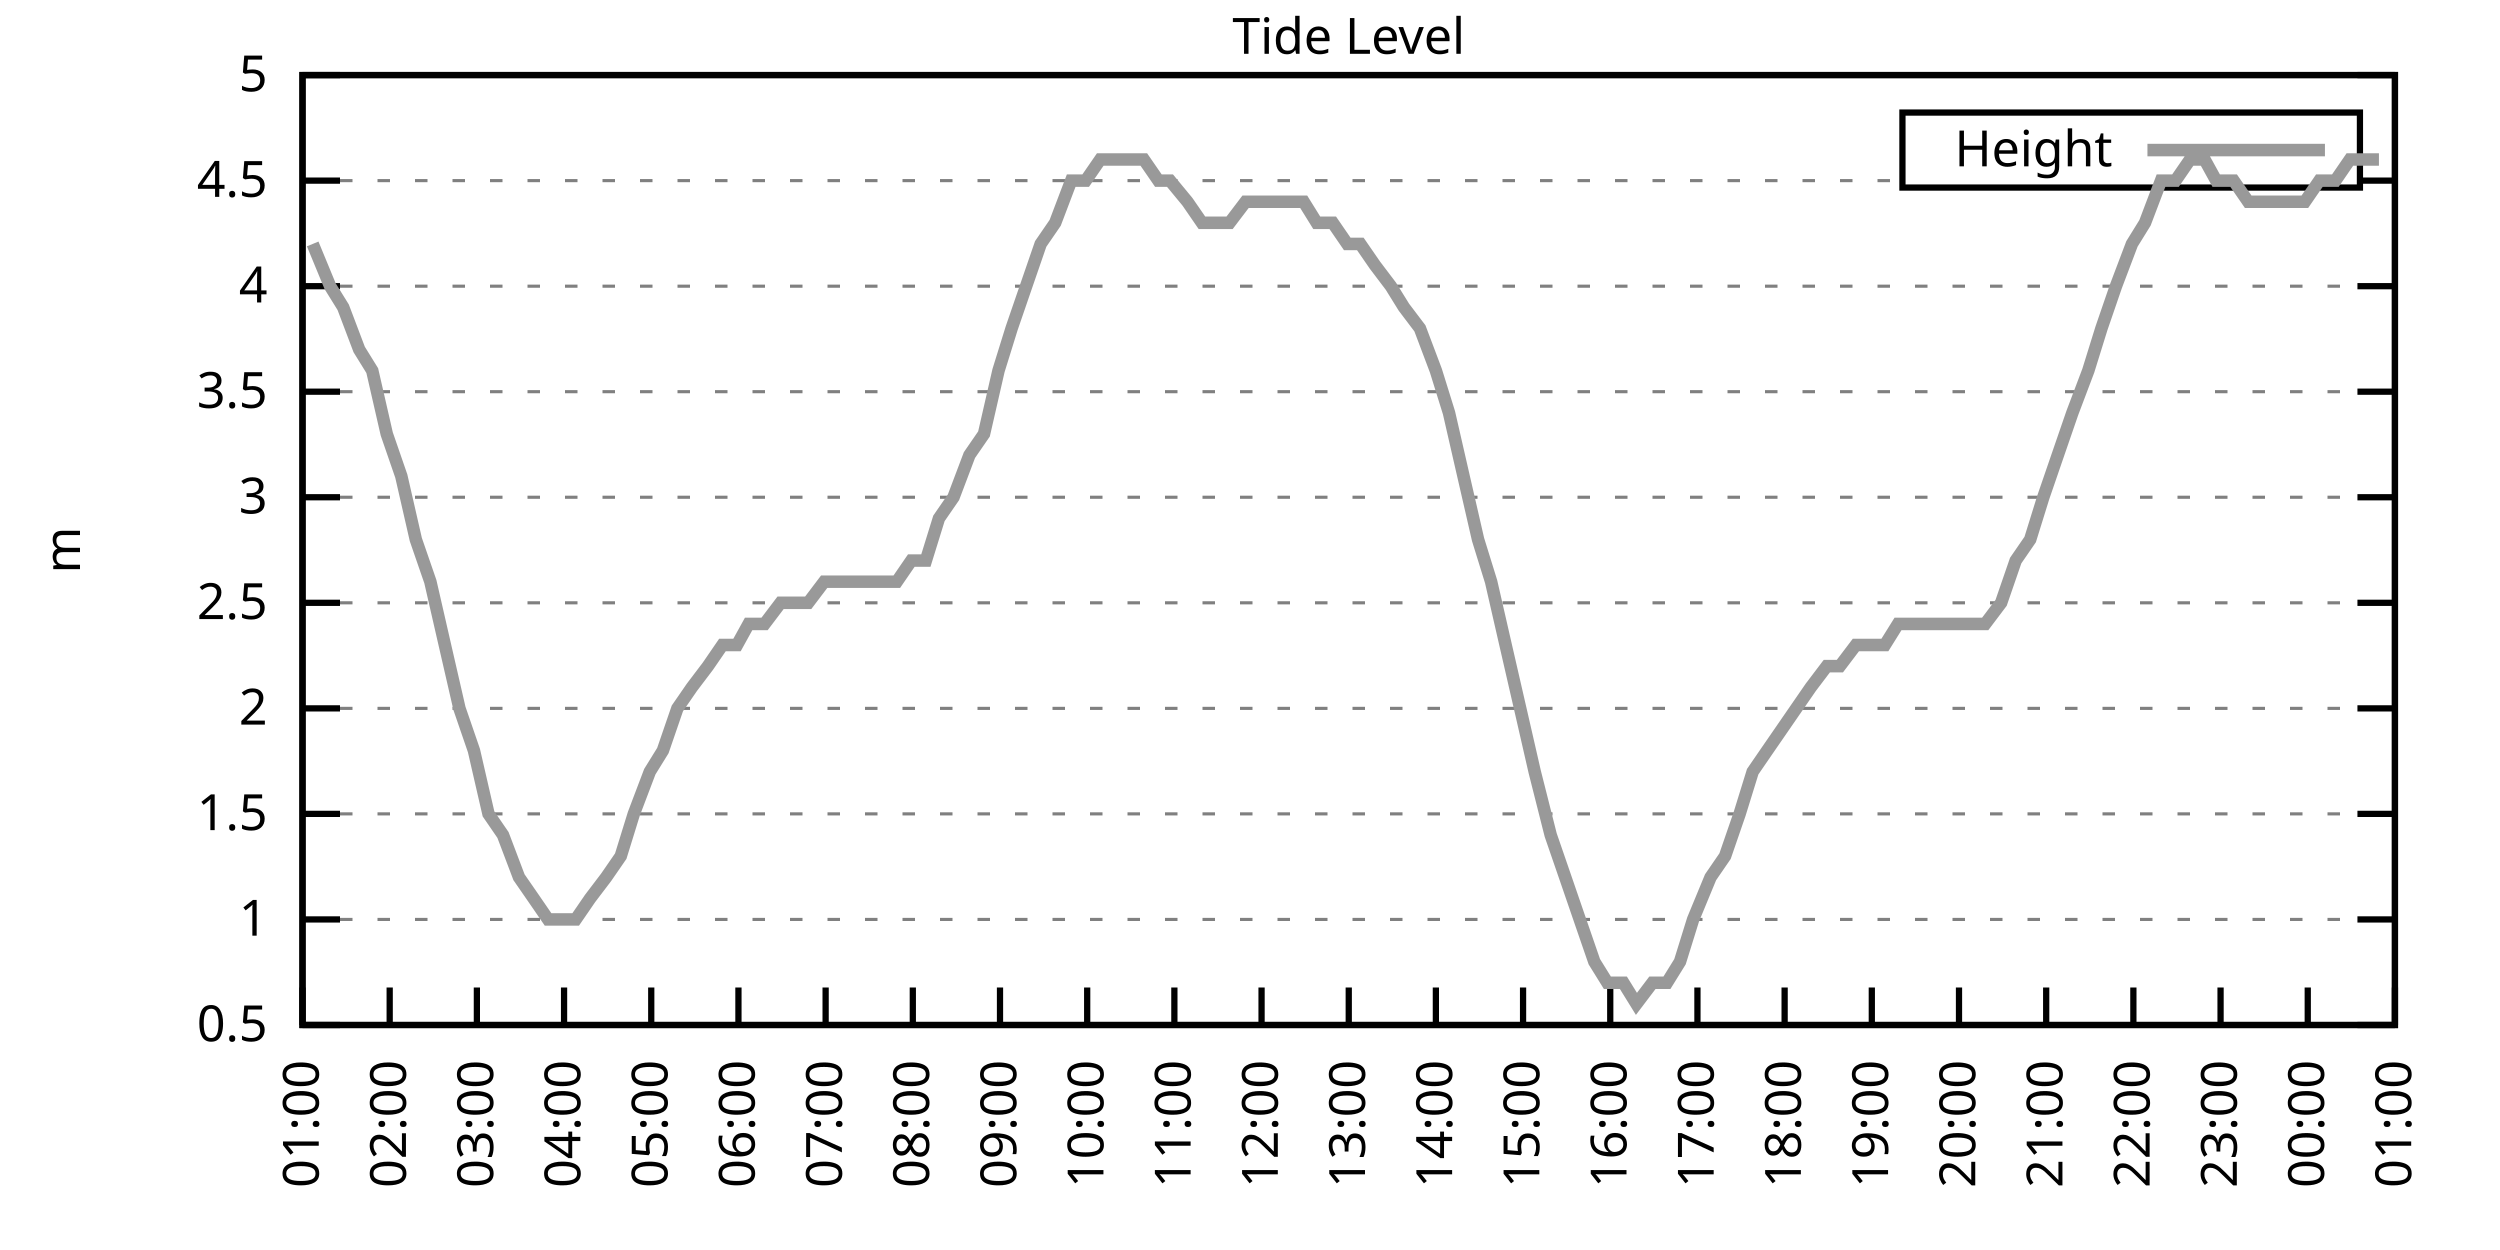
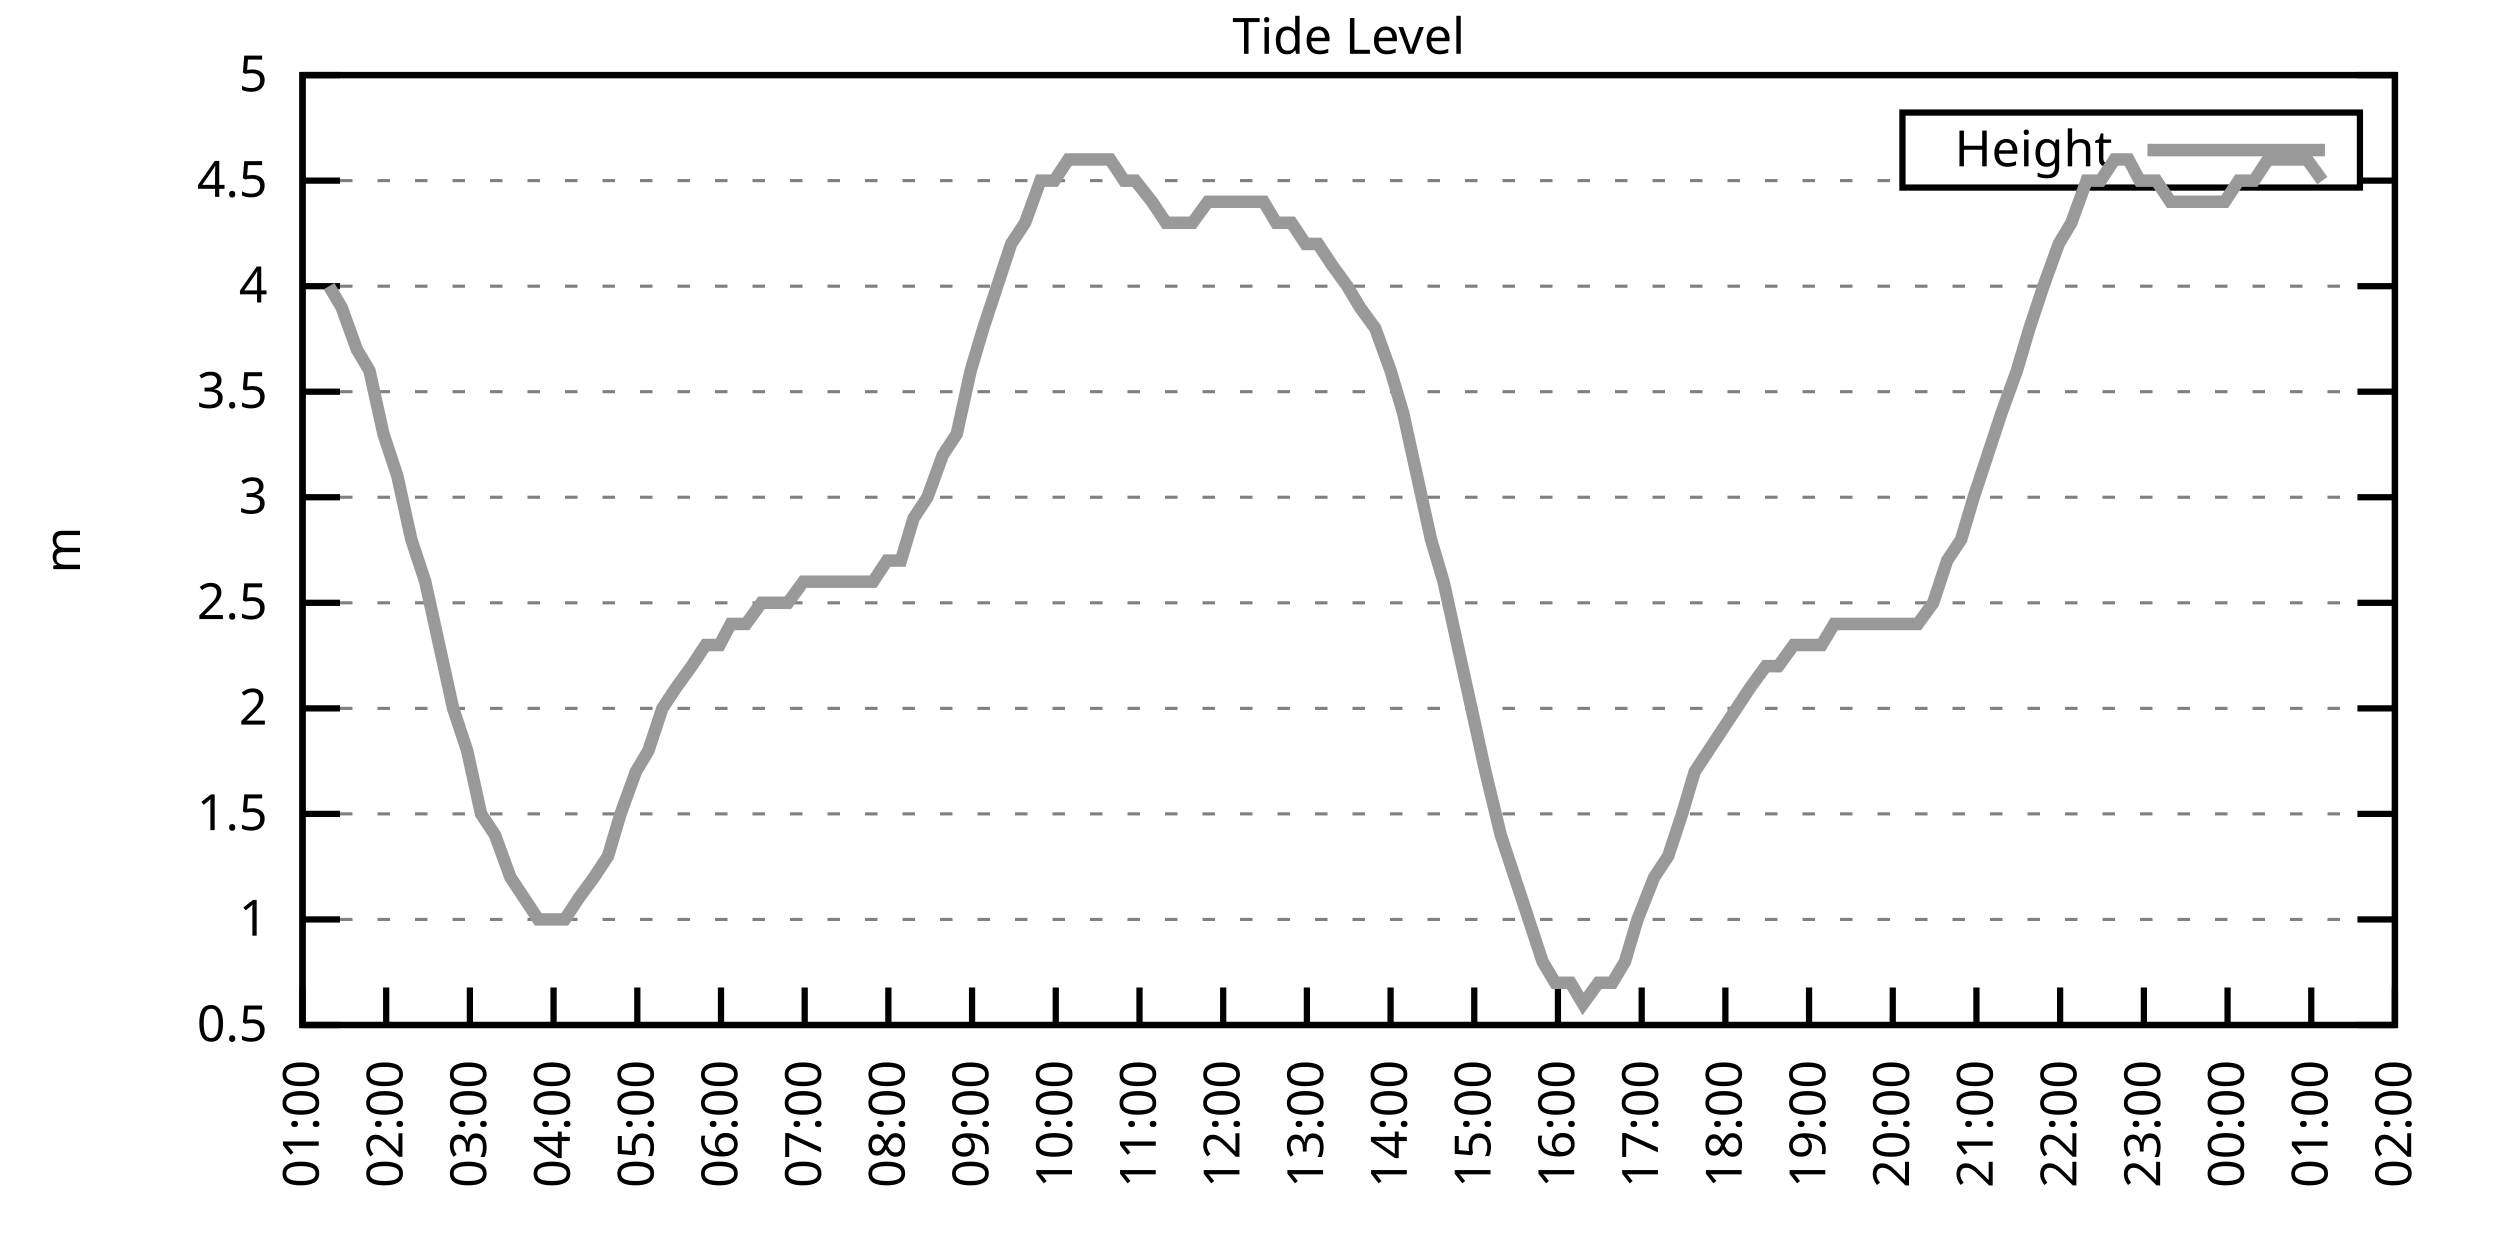
<svg xmlns="http://www.w3.org/2000/svg" xmlns:xlink="http://www.w3.org/1999/xlink" width="400" height="200" viewBox="0 0 400 200">
  <g id="gnuplot_canvas">
    <rect x="0" y="0" width="400" height="200" fill="none" />
    <defs>
      <circle id="gpDot" r="0.5" stroke-width="0.5" stroke="currentColor" />
      <path id="gpPt0" stroke-width="0.333" stroke="currentColor" d="M-1,0 h2 M0,-1 v2" />
      <path id="gpPt1" stroke-width="0.333" stroke="currentColor" d="M-1,-1 L1,1 M1,-1 L-1,1" />
      <path id="gpPt2" stroke-width="0.333" stroke="currentColor" d="M-1,0 L1,0 M0,-1 L0,1 M-1,-1 L1,1 M-1,1 L1,-1" />
      <rect id="gpPt3" stroke-width="0.333" stroke="currentColor" x="-1" y="-1" width="2" height="2" />
      <rect id="gpPt4" stroke-width="0.333" stroke="currentColor" fill="currentColor" x="-1" y="-1" width="2" height="2" />
      <circle id="gpPt5" stroke-width="0.333" stroke="currentColor" cx="0" cy="0" r="1" />
      <use xlink:href="#gpPt5" id="gpPt6" fill="currentColor" stroke="none" />
      <path id="gpPt7" stroke-width="0.333" stroke="currentColor" d="M0,-1.33 L-1.33,0.67 L1.33,0.67 z" />
      <use xlink:href="#gpPt7" id="gpPt8" fill="currentColor" stroke="none" />
      <use xlink:href="#gpPt7" id="gpPt9" stroke="currentColor" transform="rotate(180)" />
      <use xlink:href="#gpPt9" id="gpPt10" fill="currentColor" stroke="none" />
      <use xlink:href="#gpPt3" id="gpPt11" stroke="currentColor" transform="rotate(45)" />
      <use xlink:href="#gpPt11" id="gpPt12" fill="currentColor" stroke="none" />
      <path id="gpPt13" stroke-width="0.333" stroke="currentColor" d="M0,1.330 L1.265,0.411 L0.782,-1.067 L-0.782,-1.076 L-1.265,0.411 z" />
      <use xlink:href="#gpPt13" id="gpPt14" fill="currentColor" stroke="none" />
      <filter id="textbox" filterUnits="objectBoundingBox" x="0" y="0" height="1" width="1">
        <feFlood flood-color="white" flood-opacity="1" result="bgnd" />
        <feComposite in="SourceGraphic" in2="bgnd" operator="atop" />
      </filter>
      <filter id="greybox" filterUnits="objectBoundingBox" x="0" y="0" height="1" width="1">
        <feFlood flood-color="lightgrey" flood-opacity="1" result="grey" />
        <feComposite in="SourceGraphic" in2="grey" operator="atop" />
      </filter>
    </defs>
    <g fill="none" color="white" stroke="currentColor" stroke-width="1.00" stroke-linecap="butt" stroke-linejoin="miter">
</g>
    <g fill="none" color="black" stroke="currentColor" stroke-width="1.00" stroke-linecap="butt" stroke-linejoin="miter">
      <g stroke="none" shape-rendering="crispEdges">
        <polygon fill="rgb(255, 255, 255)" points="48.40,164.00 383.18,164.00 383.18,12.02 48.40,12.02 " />
      </g>
    </g>
    <g fill="none" color="black" stroke="currentColor" stroke-width="1.00" stroke-linecap="butt" stroke-linejoin="miter">
</g>
    <g fill="none" color="black" stroke="black" stroke-width="0.50" stroke-linecap="butt" stroke-linejoin="miter">
</g>
    <g fill="none" color="gray" stroke="currentColor" stroke-width="0.50" stroke-linecap="butt" stroke-linejoin="miter">
      <path stroke="gray" stroke-dasharray="2,4" class="gridline" d="M48.40,164.00 L383.19,164.00  " />
    </g>
    <g fill="none" color="gray" stroke="gray" stroke-width="1.00" stroke-linecap="butt" stroke-linejoin="miter">
</g>
    <g fill="none" color="black" stroke="currentColor" stroke-width="1.00" stroke-linecap="butt" stroke-linejoin="miter">
      <path stroke="black" d="M48.40,164.00 L54.40,164.00 M383.19,164.00 L377.19,164.00  " />
      <g transform="translate(42.80,166.60)" stroke="none" fill="black" font-family="Sans" font-size="8.00" text-anchor="end">
        <text>
          <tspan font-family="Sans"> 0.5</tspan>
        </text>
      </g>
    </g>
    <g fill="none" color="black" stroke="currentColor" stroke-width="1.00" stroke-linecap="butt" stroke-linejoin="miter">
</g>
    <g fill="none" color="black" stroke="black" stroke-width="0.50" stroke-linecap="butt" stroke-linejoin="miter">
</g>
    <g fill="none" color="gray" stroke="currentColor" stroke-width="0.50" stroke-linecap="butt" stroke-linejoin="miter">
      <path stroke="gray" stroke-dasharray="2,4" class="gridline" d="M48.40,147.11 L383.19,147.11  " />
    </g>
    <g fill="none" color="gray" stroke="gray" stroke-width="1.00" stroke-linecap="butt" stroke-linejoin="miter">
</g>
    <g fill="none" color="black" stroke="currentColor" stroke-width="1.00" stroke-linecap="butt" stroke-linejoin="miter">
      <path stroke="black" d="M48.40,147.11 L54.40,147.11 M383.19,147.11 L377.19,147.11  " />
      <g transform="translate(42.80,149.71)" stroke="none" fill="black" font-family="Sans" font-size="8.00" text-anchor="end">
        <text>
          <tspan font-family="Sans"> 1</tspan>
        </text>
      </g>
    </g>
    <g fill="none" color="black" stroke="currentColor" stroke-width="1.00" stroke-linecap="butt" stroke-linejoin="miter">
</g>
    <g fill="none" color="black" stroke="black" stroke-width="0.50" stroke-linecap="butt" stroke-linejoin="miter">
</g>
    <g fill="none" color="gray" stroke="currentColor" stroke-width="0.50" stroke-linecap="butt" stroke-linejoin="miter">
      <path stroke="gray" stroke-dasharray="2,4" class="gridline" d="M48.40,130.22 L383.19,130.22  " />
    </g>
    <g fill="none" color="gray" stroke="gray" stroke-width="1.00" stroke-linecap="butt" stroke-linejoin="miter">
</g>
    <g fill="none" color="black" stroke="currentColor" stroke-width="1.00" stroke-linecap="butt" stroke-linejoin="miter">
      <path stroke="black" d="M48.40,130.22 L54.40,130.22 M383.19,130.22 L377.19,130.22  " />
      <g transform="translate(42.80,132.82)" stroke="none" fill="black" font-family="Sans" font-size="8.00" text-anchor="end">
        <text>
          <tspan font-family="Sans"> 1.5</tspan>
        </text>
      </g>
    </g>
    <g fill="none" color="black" stroke="currentColor" stroke-width="1.00" stroke-linecap="butt" stroke-linejoin="miter">
</g>
    <g fill="none" color="black" stroke="black" stroke-width="0.50" stroke-linecap="butt" stroke-linejoin="miter">
</g>
    <g fill="none" color="gray" stroke="currentColor" stroke-width="0.50" stroke-linecap="butt" stroke-linejoin="miter">
      <path stroke="gray" stroke-dasharray="2,4" class="gridline" d="M48.40,113.34 L383.19,113.34  " />
    </g>
    <g fill="none" color="gray" stroke="gray" stroke-width="1.00" stroke-linecap="butt" stroke-linejoin="miter">
</g>
    <g fill="none" color="black" stroke="currentColor" stroke-width="1.00" stroke-linecap="butt" stroke-linejoin="miter">
      <path stroke="black" d="M48.40,113.34 L54.40,113.34 M383.19,113.34 L377.19,113.34  " />
      <g transform="translate(42.80,115.94)" stroke="none" fill="black" font-family="Sans" font-size="8.00" text-anchor="end">
        <text>
          <tspan font-family="Sans"> 2</tspan>
        </text>
      </g>
    </g>
    <g fill="none" color="black" stroke="currentColor" stroke-width="1.00" stroke-linecap="butt" stroke-linejoin="miter">
</g>
    <g fill="none" color="black" stroke="black" stroke-width="0.50" stroke-linecap="butt" stroke-linejoin="miter">
</g>
    <g fill="none" color="gray" stroke="currentColor" stroke-width="0.50" stroke-linecap="butt" stroke-linejoin="miter">
      <path stroke="gray" stroke-dasharray="2,4" class="gridline" d="M48.40,96.45 L383.19,96.45  " />
    </g>
    <g fill="none" color="gray" stroke="gray" stroke-width="1.00" stroke-linecap="butt" stroke-linejoin="miter">
</g>
    <g fill="none" color="black" stroke="currentColor" stroke-width="1.00" stroke-linecap="butt" stroke-linejoin="miter">
      <path stroke="black" d="M48.40,96.45 L54.40,96.45 M383.19,96.45 L377.19,96.45  " />
      <g transform="translate(42.80,99.05)" stroke="none" fill="black" font-family="Sans" font-size="8.00" text-anchor="end">
        <text>
          <tspan font-family="Sans"> 2.5</tspan>
        </text>
      </g>
    </g>
    <g fill="none" color="black" stroke="currentColor" stroke-width="1.00" stroke-linecap="butt" stroke-linejoin="miter">
</g>
    <g fill="none" color="black" stroke="black" stroke-width="0.50" stroke-linecap="butt" stroke-linejoin="miter">
</g>
    <g fill="none" color="gray" stroke="currentColor" stroke-width="0.50" stroke-linecap="butt" stroke-linejoin="miter">
      <path stroke="gray" stroke-dasharray="2,4" class="gridline" d="M48.40,79.56 L383.19,79.56  " />
    </g>
    <g fill="none" color="gray" stroke="gray" stroke-width="1.00" stroke-linecap="butt" stroke-linejoin="miter">
</g>
    <g fill="none" color="black" stroke="currentColor" stroke-width="1.00" stroke-linecap="butt" stroke-linejoin="miter">
      <path stroke="black" d="M48.40,79.56 L54.40,79.56 M383.19,79.56 L377.19,79.56  " />
      <g transform="translate(42.80,82.16)" stroke="none" fill="black" font-family="Sans" font-size="8.00" text-anchor="end">
        <text>
          <tspan font-family="Sans"> 3</tspan>
        </text>
      </g>
    </g>
    <g fill="none" color="black" stroke="currentColor" stroke-width="1.00" stroke-linecap="butt" stroke-linejoin="miter">
</g>
    <g fill="none" color="black" stroke="black" stroke-width="0.50" stroke-linecap="butt" stroke-linejoin="miter">
</g>
    <g fill="none" color="gray" stroke="currentColor" stroke-width="0.50" stroke-linecap="butt" stroke-linejoin="miter">
      <path stroke="gray" stroke-dasharray="2,4" class="gridline" d="M48.40,62.67 L383.19,62.67  " />
    </g>
    <g fill="none" color="gray" stroke="gray" stroke-width="1.00" stroke-linecap="butt" stroke-linejoin="miter">
</g>
    <g fill="none" color="black" stroke="currentColor" stroke-width="1.00" stroke-linecap="butt" stroke-linejoin="miter">
      <path stroke="black" d="M48.40,62.67 L54.40,62.67 M383.19,62.67 L377.19,62.67  " />
      <g transform="translate(42.80,65.27)" stroke="none" fill="black" font-family="Sans" font-size="8.00" text-anchor="end">
        <text>
          <tspan font-family="Sans"> 3.5</tspan>
        </text>
      </g>
    </g>
    <g fill="none" color="black" stroke="currentColor" stroke-width="1.00" stroke-linecap="butt" stroke-linejoin="miter">
</g>
    <g fill="none" color="black" stroke="black" stroke-width="0.50" stroke-linecap="butt" stroke-linejoin="miter">
</g>
    <g fill="none" color="gray" stroke="currentColor" stroke-width="0.50" stroke-linecap="butt" stroke-linejoin="miter">
      <path stroke="gray" stroke-dasharray="2,4" class="gridline" d="M48.40,45.79 L383.19,45.79  " />
    </g>
    <g fill="none" color="gray" stroke="gray" stroke-width="1.00" stroke-linecap="butt" stroke-linejoin="miter">
</g>
    <g fill="none" color="black" stroke="currentColor" stroke-width="1.00" stroke-linecap="butt" stroke-linejoin="miter">
      <path stroke="black" d="M48.40,45.79 L54.40,45.79 M383.19,45.79 L377.19,45.79  " />
      <g transform="translate(42.80,48.39)" stroke="none" fill="black" font-family="Sans" font-size="8.00" text-anchor="end">
        <text>
          <tspan font-family="Sans"> 4</tspan>
        </text>
      </g>
    </g>
    <g fill="none" color="black" stroke="currentColor" stroke-width="1.00" stroke-linecap="butt" stroke-linejoin="miter">
</g>
    <g fill="none" color="black" stroke="black" stroke-width="0.50" stroke-linecap="butt" stroke-linejoin="miter">
</g>
    <g fill="none" color="gray" stroke="currentColor" stroke-width="0.50" stroke-linecap="butt" stroke-linejoin="miter">
      <path stroke="gray" stroke-dasharray="2,4" class="gridline" d="M48.40,28.90 L304.39,28.90 M377.59,28.90 L383.19,28.90  " />
    </g>
    <g fill="none" color="gray" stroke="gray" stroke-width="1.00" stroke-linecap="butt" stroke-linejoin="miter">
</g>
    <g fill="none" color="black" stroke="currentColor" stroke-width="1.00" stroke-linecap="butt" stroke-linejoin="miter">
      <path stroke="black" d="M48.40,28.90 L54.40,28.90 M383.19,28.90 L377.19,28.90  " />
      <g transform="translate(42.80,31.50)" stroke="none" fill="black" font-family="Sans" font-size="8.00" text-anchor="end">
        <text>
          <tspan font-family="Sans"> 4.5</tspan>
        </text>
      </g>
    </g>
    <g fill="none" color="black" stroke="currentColor" stroke-width="1.00" stroke-linecap="butt" stroke-linejoin="miter">
</g>
    <g fill="none" color="black" stroke="black" stroke-width="0.50" stroke-linecap="butt" stroke-linejoin="miter">
</g>
    <g fill="none" color="gray" stroke="currentColor" stroke-width="0.50" stroke-linecap="butt" stroke-linejoin="miter">
      <path stroke="gray" stroke-dasharray="2,4" class="gridline" d="M48.40,12.01 L383.19,12.01  " />
    </g>
    <g fill="none" color="gray" stroke="gray" stroke-width="1.00" stroke-linecap="butt" stroke-linejoin="miter">
</g>
    <g fill="none" color="black" stroke="currentColor" stroke-width="1.00" stroke-linecap="butt" stroke-linejoin="miter">
      <path stroke="black" d="M48.40,12.01 L54.40,12.01 M383.19,12.01 L377.19,12.01  " />
      <g transform="translate(42.80,14.61)" stroke="none" fill="black" font-family="Sans" font-size="8.00" text-anchor="end">
        <text>
          <tspan font-family="Sans"> 5</tspan>
        </text>
      </g>
    </g>
    <g fill="none" color="black" stroke="currentColor" stroke-width="1.00" stroke-linecap="butt" stroke-linejoin="miter">
      <path stroke="black" d="M48.40,164.00 L48.40,158.00  " />
      <g transform="translate(51.00,169.60) rotate(270.00)" stroke="none" fill="black" font-family="Sans" font-size="8.00" text-anchor="end">
        <text>
          <tspan font-family="Sans">01:00</tspan>
        </text>
      </g>
    </g>
    <g fill="none" color="black" stroke="currentColor" stroke-width="1.00" stroke-linecap="butt" stroke-linejoin="miter">
-       <path stroke="black" d="M62.35,164.00 L62.35,158.00  " />
-       <g transform="translate(64.95,169.60) rotate(270.00)" stroke="none" fill="black" font-family="Sans" font-size="8.00" text-anchor="end">
+       <path stroke="black" d="M61.79,164.00 L61.79,158.00  " />
+       <g transform="translate(64.39,169.60) rotate(270.00)" stroke="none" fill="black" font-family="Sans" font-size="8.00" text-anchor="end">
        <text>
          <tspan font-family="Sans">02:00</tspan>
        </text>
      </g>
    </g>
    <g fill="none" color="black" stroke="currentColor" stroke-width="1.00" stroke-linecap="butt" stroke-linejoin="miter">
-       <path stroke="black" d="M76.30,164.00 L76.30,158.00  " />
-       <g transform="translate(78.90,169.60) rotate(270.00)" stroke="none" fill="black" font-family="Sans" font-size="8.00" text-anchor="end">
+       <path stroke="black" d="M75.18,164.00 L75.18,158.00  " />
+       <g transform="translate(77.78,169.60) rotate(270.00)" stroke="none" fill="black" font-family="Sans" font-size="8.00" text-anchor="end">
        <text>
          <tspan font-family="Sans">03:00</tspan>
        </text>
      </g>
    </g>
    <g fill="none" color="black" stroke="currentColor" stroke-width="1.00" stroke-linecap="butt" stroke-linejoin="miter">
-       <path stroke="black" d="M90.25,164.00 L90.25,158.00  " />
-       <g transform="translate(92.85,169.60) rotate(270.00)" stroke="none" fill="black" font-family="Sans" font-size="8.00" text-anchor="end">
+       <path stroke="black" d="M88.57,164.00 L88.57,158.00  " />
+       <g transform="translate(91.17,169.60) rotate(270.00)" stroke="none" fill="black" font-family="Sans" font-size="8.00" text-anchor="end">
        <text>
          <tspan font-family="Sans">04:00</tspan>
        </text>
      </g>
    </g>
    <g fill="none" color="black" stroke="currentColor" stroke-width="1.00" stroke-linecap="butt" stroke-linejoin="miter">
-       <path stroke="black" d="M104.20,164.00 L104.20,158.00  " />
-       <g transform="translate(106.80,169.60) rotate(270.00)" stroke="none" fill="black" font-family="Sans" font-size="8.00" text-anchor="end">
+       <path stroke="black" d="M101.97,164.00 L101.97,158.00  " />
+       <g transform="translate(104.57,169.60) rotate(270.00)" stroke="none" fill="black" font-family="Sans" font-size="8.00" text-anchor="end">
        <text>
          <tspan font-family="Sans">05:00</tspan>
        </text>
      </g>
    </g>
    <g fill="none" color="black" stroke="currentColor" stroke-width="1.00" stroke-linecap="butt" stroke-linejoin="miter">
-       <path stroke="black" d="M118.15,164.00 L118.15,158.00  " />
-       <g transform="translate(120.75,169.60) rotate(270.00)" stroke="none" fill="black" font-family="Sans" font-size="8.00" text-anchor="end">
+       <path stroke="black" d="M115.36,164.00 L115.36,158.00  " />
+       <g transform="translate(117.96,169.60) rotate(270.00)" stroke="none" fill="black" font-family="Sans" font-size="8.00" text-anchor="end">
        <text>
          <tspan font-family="Sans">06:00</tspan>
        </text>
      </g>
    </g>
    <g fill="none" color="black" stroke="currentColor" stroke-width="1.00" stroke-linecap="butt" stroke-linejoin="miter">
-       <path stroke="black" d="M132.10,164.00 L132.10,158.00  " />
-       <g transform="translate(134.70,169.60) rotate(270.00)" stroke="none" fill="black" font-family="Sans" font-size="8.00" text-anchor="end">
+       <path stroke="black" d="M128.75,164.00 L128.75,158.00  " />
+       <g transform="translate(131.35,169.60) rotate(270.00)" stroke="none" fill="black" font-family="Sans" font-size="8.00" text-anchor="end">
        <text>
          <tspan font-family="Sans">07:00</tspan>
        </text>
      </g>
    </g>
    <g fill="none" color="black" stroke="currentColor" stroke-width="1.00" stroke-linecap="butt" stroke-linejoin="miter">
-       <path stroke="black" d="M146.05,164.00 L146.05,158.00  " />
-       <g transform="translate(148.65,169.60) rotate(270.00)" stroke="none" fill="black" font-family="Sans" font-size="8.00" text-anchor="end">
+       <path stroke="black" d="M142.14,164.00 L142.14,158.00  " />
+       <g transform="translate(144.74,169.60) rotate(270.00)" stroke="none" fill="black" font-family="Sans" font-size="8.00" text-anchor="end">
        <text>
          <tspan font-family="Sans">08:00</tspan>
        </text>
      </g>
    </g>
    <g fill="none" color="black" stroke="currentColor" stroke-width="1.00" stroke-linecap="butt" stroke-linejoin="miter">
-       <path stroke="black" d="M160.00,164.00 L160.00,158.00  " />
-       <g transform="translate(162.60,169.60) rotate(270.00)" stroke="none" fill="black" font-family="Sans" font-size="8.00" text-anchor="end">
+       <path stroke="black" d="M155.53,164.00 L155.53,158.00  " />
+       <g transform="translate(158.13,169.60) rotate(270.00)" stroke="none" fill="black" font-family="Sans" font-size="8.00" text-anchor="end">
        <text>
          <tspan font-family="Sans">09:00</tspan>
        </text>
      </g>
    </g>
    <g fill="none" color="black" stroke="currentColor" stroke-width="1.00" stroke-linecap="butt" stroke-linejoin="miter">
-       <path stroke="black" d="M173.95,164.00 L173.95,158.00  " />
-       <g transform="translate(176.55,169.60) rotate(270.00)" stroke="none" fill="black" font-family="Sans" font-size="8.00" text-anchor="end">
+       <path stroke="black" d="M168.92,164.00 L168.92,158.00  " />
+       <g transform="translate(171.52,169.60) rotate(270.00)" stroke="none" fill="black" font-family="Sans" font-size="8.00" text-anchor="end">
        <text>
          <tspan font-family="Sans">10:00</tspan>
        </text>
      </g>
    </g>
    <g fill="none" color="black" stroke="currentColor" stroke-width="1.00" stroke-linecap="butt" stroke-linejoin="miter">
-       <path stroke="black" d="M187.90,164.00 L187.90,158.00  " />
-       <g transform="translate(190.50,169.60) rotate(270.00)" stroke="none" fill="black" font-family="Sans" font-size="8.00" text-anchor="end">
+       <path stroke="black" d="M182.32,164.00 L182.32,158.00  " />
+       <g transform="translate(184.92,169.60) rotate(270.00)" stroke="none" fill="black" font-family="Sans" font-size="8.00" text-anchor="end">
        <text>
          <tspan font-family="Sans">11:00</tspan>
        </text>
      </g>
    </g>
    <g fill="none" color="black" stroke="currentColor" stroke-width="1.00" stroke-linecap="butt" stroke-linejoin="miter">
-       <path stroke="black" d="M201.85,164.00 L201.85,158.00  " />
-       <g transform="translate(204.45,169.60) rotate(270.00)" stroke="none" fill="black" font-family="Sans" font-size="8.00" text-anchor="end">
+       <path stroke="black" d="M195.71,164.00 L195.71,158.00  " />
+       <g transform="translate(198.31,169.60) rotate(270.00)" stroke="none" fill="black" font-family="Sans" font-size="8.00" text-anchor="end">
        <text>
          <tspan font-family="Sans">12:00</tspan>
        </text>
      </g>
    </g>
    <g fill="none" color="black" stroke="currentColor" stroke-width="1.00" stroke-linecap="butt" stroke-linejoin="miter">
-       <path stroke="black" d="M215.80,164.00 L215.80,158.00  " />
-       <g transform="translate(218.40,169.60) rotate(270.00)" stroke="none" fill="black" font-family="Sans" font-size="8.00" text-anchor="end">
+       <path stroke="black" d="M209.10,164.00 L209.10,158.00  " />
+       <g transform="translate(211.70,169.60) rotate(270.00)" stroke="none" fill="black" font-family="Sans" font-size="8.00" text-anchor="end">
        <text>
          <tspan font-family="Sans">13:00</tspan>
        </text>
      </g>
    </g>
    <g fill="none" color="black" stroke="currentColor" stroke-width="1.00" stroke-linecap="butt" stroke-linejoin="miter">
-       <path stroke="black" d="M229.74,164.00 L229.74,158.00  " />
-       <g transform="translate(232.34,169.60) rotate(270.00)" stroke="none" fill="black" font-family="Sans" font-size="8.00" text-anchor="end">
+       <path stroke="black" d="M222.49,164.00 L222.49,158.00  " />
+       <g transform="translate(225.09,169.60) rotate(270.00)" stroke="none" fill="black" font-family="Sans" font-size="8.00" text-anchor="end">
        <text>
          <tspan font-family="Sans">14:00</tspan>
        </text>
      </g>
    </g>
    <g fill="none" color="black" stroke="currentColor" stroke-width="1.00" stroke-linecap="butt" stroke-linejoin="miter">
-       <path stroke="black" d="M243.69,164.00 L243.69,158.00  " />
-       <g transform="translate(246.29,169.60) rotate(270.00)" stroke="none" fill="black" font-family="Sans" font-size="8.00" text-anchor="end">
+       <path stroke="black" d="M235.88,164.00 L235.88,158.00  " />
+       <g transform="translate(238.48,169.60) rotate(270.00)" stroke="none" fill="black" font-family="Sans" font-size="8.00" text-anchor="end">
        <text>
          <tspan font-family="Sans">15:00</tspan>
        </text>
      </g>
    </g>
    <g fill="none" color="black" stroke="currentColor" stroke-width="1.00" stroke-linecap="butt" stroke-linejoin="miter">
-       <path stroke="black" d="M257.64,164.00 L257.64,158.00  " />
-       <g transform="translate(260.24,169.60) rotate(270.00)" stroke="none" fill="black" font-family="Sans" font-size="8.00" text-anchor="end">
+       <path stroke="black" d="M249.27,164.00 L249.27,158.00  " />
+       <g transform="translate(251.87,169.60) rotate(270.00)" stroke="none" fill="black" font-family="Sans" font-size="8.00" text-anchor="end">
        <text>
          <tspan font-family="Sans">16:00</tspan>
        </text>
      </g>
    </g>
    <g fill="none" color="black" stroke="currentColor" stroke-width="1.00" stroke-linecap="butt" stroke-linejoin="miter">
-       <path stroke="black" d="M271.59,164.00 L271.59,158.00  " />
-       <g transform="translate(274.19,169.60) rotate(270.00)" stroke="none" fill="black" font-family="Sans" font-size="8.00" text-anchor="end">
+       <path stroke="black" d="M262.67,164.00 L262.67,158.00  " />
+       <g transform="translate(265.27,169.60) rotate(270.00)" stroke="none" fill="black" font-family="Sans" font-size="8.00" text-anchor="end">
        <text>
          <tspan font-family="Sans">17:00</tspan>
        </text>
      </g>
    </g>
    <g fill="none" color="black" stroke="currentColor" stroke-width="1.00" stroke-linecap="butt" stroke-linejoin="miter">
-       <path stroke="black" d="M285.54,164.00 L285.54,158.00  " />
-       <g transform="translate(288.14,169.60) rotate(270.00)" stroke="none" fill="black" font-family="Sans" font-size="8.00" text-anchor="end">
+       <path stroke="black" d="M276.06,164.00 L276.06,158.00  " />
+       <g transform="translate(278.66,169.60) rotate(270.00)" stroke="none" fill="black" font-family="Sans" font-size="8.00" text-anchor="end">
        <text>
          <tspan font-family="Sans">18:00</tspan>
        </text>
      </g>
    </g>
    <g fill="none" color="black" stroke="currentColor" stroke-width="1.00" stroke-linecap="butt" stroke-linejoin="miter">
-       <path stroke="black" d="M299.49,164.00 L299.49,158.00  " />
-       <g transform="translate(302.09,169.60) rotate(270.00)" stroke="none" fill="black" font-family="Sans" font-size="8.00" text-anchor="end">
+       <path stroke="black" d="M289.45,164.00 L289.45,158.00  " />
+       <g transform="translate(292.05,169.60) rotate(270.00)" stroke="none" fill="black" font-family="Sans" font-size="8.00" text-anchor="end">
        <text>
          <tspan font-family="Sans">19:00</tspan>
        </text>
      </g>
    </g>
    <g fill="none" color="black" stroke="currentColor" stroke-width="1.00" stroke-linecap="butt" stroke-linejoin="miter">
-       <path stroke="black" d="M313.44,164.00 L313.44,158.00  " />
-       <g transform="translate(316.04,169.60) rotate(270.00)" stroke="none" fill="black" font-family="Sans" font-size="8.00" text-anchor="end">
+       <path stroke="black" d="M302.84,164.00 L302.84,158.00  " />
+       <g transform="translate(305.44,169.60) rotate(270.00)" stroke="none" fill="black" font-family="Sans" font-size="8.00" text-anchor="end">
        <text>
          <tspan font-family="Sans">20:00</tspan>
        </text>
      </g>
    </g>
    <g fill="none" color="black" stroke="currentColor" stroke-width="1.00" stroke-linecap="butt" stroke-linejoin="miter">
-       <path stroke="black" d="M327.39,164.00 L327.39,158.00  " />
-       <g transform="translate(329.99,169.60) rotate(270.00)" stroke="none" fill="black" font-family="Sans" font-size="8.00" text-anchor="end">
+       <path stroke="black" d="M316.23,164.00 L316.23,158.00  " />
+       <g transform="translate(318.83,169.60) rotate(270.00)" stroke="none" fill="black" font-family="Sans" font-size="8.00" text-anchor="end">
        <text>
          <tspan font-family="Sans">21:00</tspan>
        </text>
      </g>
    </g>
    <g fill="none" color="black" stroke="currentColor" stroke-width="1.00" stroke-linecap="butt" stroke-linejoin="miter">
-       <path stroke="black" d="M341.34,164.00 L341.34,158.00  " />
-       <g transform="translate(343.94,169.60) rotate(270.00)" stroke="none" fill="black" font-family="Sans" font-size="8.00" text-anchor="end">
+       <path stroke="black" d="M329.62,164.00 L329.62,158.00  " />
+       <g transform="translate(332.22,169.60) rotate(270.00)" stroke="none" fill="black" font-family="Sans" font-size="8.00" text-anchor="end">
        <text>
          <tspan font-family="Sans">22:00</tspan>
        </text>
      </g>
    </g>
    <g fill="none" color="black" stroke="currentColor" stroke-width="1.00" stroke-linecap="butt" stroke-linejoin="miter">
-       <path stroke="black" d="M355.29,164.00 L355.29,158.00  " />
-       <g transform="translate(357.89,169.60) rotate(270.00)" stroke="none" fill="black" font-family="Sans" font-size="8.00" text-anchor="end">
+       <path stroke="black" d="M343.02,164.00 L343.02,158.00  " />
+       <g transform="translate(345.62,169.60) rotate(270.00)" stroke="none" fill="black" font-family="Sans" font-size="8.00" text-anchor="end">
        <text>
          <tspan font-family="Sans">23:00</tspan>
        </text>
      </g>
    </g>
    <g fill="none" color="black" stroke="currentColor" stroke-width="1.00" stroke-linecap="butt" stroke-linejoin="miter">
-       <path stroke="black" d="M369.24,164.00 L369.24,158.00  " />
-       <g transform="translate(371.84,169.60) rotate(270.00)" stroke="none" fill="black" font-family="Sans" font-size="8.00" text-anchor="end">
+       <path stroke="black" d="M356.41,164.00 L356.41,158.00  " />
+       <g transform="translate(359.01,169.60) rotate(270.00)" stroke="none" fill="black" font-family="Sans" font-size="8.00" text-anchor="end">
        <text>
          <tspan font-family="Sans">00:00</tspan>
+         </text>
+       </g>
+     </g>
+     <g fill="none" color="black" stroke="currentColor" stroke-width="1.00" stroke-linecap="butt" stroke-linejoin="miter">
+       <path stroke="black" d="M369.80,164.00 L369.80,158.00  " />
+       <g transform="translate(372.40,169.60) rotate(270.00)" stroke="none" fill="black" font-family="Sans" font-size="8.00" text-anchor="end">
+         <text>
+           <tspan font-family="Sans">01:00</tspan>
        </text>
      </g>
    </g>
    <g fill="none" color="black" stroke="currentColor" stroke-width="1.00" stroke-linecap="butt" stroke-linejoin="miter">
      <path stroke="black" d="M383.19,164.00 L383.19,158.00  " />
      <g transform="translate(385.79,169.60) rotate(270.00)" stroke="none" fill="black" font-family="Sans" font-size="8.00" text-anchor="end">
        <text>
-           <tspan font-family="Sans">01:00</tspan>
+           <tspan font-family="Sans">02:00</tspan>
        </text>
      </g>
    </g>
    <g fill="none" color="black" stroke="currentColor" stroke-width="1.00" stroke-linecap="butt" stroke-linejoin="miter">
</g>
    <g fill="none" color="black" stroke="currentColor" stroke-width="1.00" stroke-linecap="butt" stroke-linejoin="miter">
      <path stroke="black" d="M48.40,12.01 L48.40,164.00 L383.19,164.00 L383.19,12.01 L48.40,12.01 Z  " />
    </g>
    <g fill="none" color="black" stroke="currentColor" stroke-width="1.00" stroke-linecap="butt" stroke-linejoin="miter">
</g>
    <g fill="none" color="black" stroke="currentColor" stroke-width="1.00" stroke-linecap="butt" stroke-linejoin="miter">
      <path stroke="black" d="M304.39,30.01 L304.39,18.01 L377.59,18.01 L377.59,30.01 L304.39,30.01 Z  " />
    </g>
    <g id="Tide_level_plot_1">
      <g fill="none" color="white" stroke="black" stroke-width="2.00" stroke-linecap="butt" stroke-linejoin="miter">
</g>
      <g fill="none" color="black" stroke="currentColor" stroke-width="2.00" stroke-linecap="butt" stroke-linejoin="miter">
        <g transform="translate(337.99,26.61)" stroke="none" fill="black" font-family="Sans" font-size="8.00" text-anchor="end">
          <text>
            <tspan font-family="Sans">Height</tspan>
          </text>
        </g>
      </g>
      <g fill="none" color="black" stroke="currentColor" stroke-width="2.00" stroke-linecap="butt" stroke-linejoin="miter">
-         <path stroke="rgb(153, 153, 153)" d="M343.59,24.01 L371.99,24.01 M50.03,39.03 L52.82,45.79 L54.91,49.16 L57.47,55.92 L59.56,59.30 L61.88,69.43   L64.21,76.18 L66.53,86.32 L68.86,93.07 L71.18,103.20 L73.51,113.34 L75.83,120.09 L78.16,130.22 L80.48,133.60   L83.04,140.36 L85.37,143.73 L87.69,147.11 L89.78,147.11 L92.11,147.11 L94.43,143.73 L96.99,140.36 L99.32,136.98   L101.41,130.22 L103.97,123.47 L106.06,120.09 L108.38,113.34 L110.71,109.96 L113.27,106.58 L115.59,103.20 L117.92,103.20   L119.78,99.83 L122.33,99.83 L124.89,96.45 L127.22,96.45 L129.31,96.45 L131.87,93.07 L133.96,93.07 L136.51,93.07   L138.84,93.07 L141.16,93.07 L143.49,93.07 L145.81,89.69 L148.14,89.69 L150.23,82.94 L152.56,79.56 L155.11,72.81   L157.44,69.43 L159.76,59.30 L161.86,52.54 L164.18,45.79 L166.51,39.03 L168.83,35.65 L171.39,28.90 L173.71,28.90   L176.04,25.52 L178.13,25.52 L180.69,25.52 L183.01,25.52 L185.34,28.90 L187.20,28.90 L189.99,32.28 L192.31,35.65   L194.17,35.65 L196.73,35.65 L199.29,32.28 L201.61,32.28 L203.94,32.28 L206.26,32.28 L208.59,32.28 L210.68,35.65   L213.24,35.65 L215.56,39.03 L217.65,39.03 L219.98,42.41 L222.54,45.79 L224.63,49.16 L227.19,52.54 L229.74,59.30   L231.84,66.05 L234.16,76.18 L236.49,86.32 L238.58,93.07 L240.90,103.20 L243.23,113.34 L245.55,123.47 L248.11,133.60   L250.44,140.36 L252.76,147.11 L255.09,153.87 L257.18,157.24 L259.74,157.24 L261.83,160.62 L264.39,157.24 L266.71,157.24   L268.80,153.87 L270.90,147.11 L273.69,140.36 L276.01,136.98 L278.34,130.22 L280.43,123.47 L282.75,120.09 L285.08,116.71   L287.40,113.34 L289.73,109.96 L292.29,106.58 L294.38,106.58 L296.94,103.20 L299.26,103.20 L301.58,103.20 L303.68,99.83   L306.23,99.83 L308.56,99.83 L310.65,99.83 L313.21,99.83 L315.30,99.83 L317.63,99.83 L320.18,96.45 L322.51,89.69   L324.83,86.32 L326.93,79.56 L329.25,72.81 L331.58,66.05 L334.13,59.30 L336.23,52.54 L338.55,45.79 L341.11,39.03   L343.20,35.65 L345.76,28.90 L348.08,28.90 L350.41,25.52 L352.73,25.52 L354.59,28.90 L357.38,28.90 L359.71,32.28   L362.03,32.28 L364.13,32.28 L366.68,32.28 L368.78,32.28 L371.10,28.90 L373.66,28.90 L375.98,25.52 L378.31,25.52   L380.63,25.52  " />
+         <path stroke="rgb(153, 153, 153)" d="M343.59,24.01 L371.99,24.01 M52.64,45.79 L54.65,49.16 L57.10,55.92 L59.11,59.30 L61.35,69.43 L63.58,76.18   L65.81,86.32 L68.04,93.07 L70.27,103.20 L72.50,113.34 L74.74,120.09 L76.97,130.22 L79.20,133.60 L81.66,140.36   L83.89,143.73 L86.12,147.11 L88.13,147.11 L90.36,147.11 L92.59,143.73 L95.05,140.36 L97.28,136.98 L99.29,130.22   L101.74,123.47 L103.75,120.09 L105.98,113.34 L108.22,109.96 L110.67,106.58 L112.90,103.20 L115.13,103.20 L116.92,99.83   L119.38,99.83 L121.83,96.45 L124.06,96.45 L126.07,96.45 L128.53,93.07 L130.54,93.07 L132.99,93.07 L135.22,93.07   L137.45,93.07 L139.69,93.07 L141.92,89.69 L144.15,89.69 L146.16,82.94 L148.39,79.56 L150.85,72.81 L153.08,69.43   L155.31,59.30 L157.32,52.54 L159.55,45.79 L161.78,39.03 L164.01,35.65 L166.47,28.90 L168.70,28.90 L170.93,25.52   L172.94,25.52 L175.40,25.52 L177.63,25.52 L179.86,28.90 L181.65,28.90 L184.32,32.28 L186.56,35.65 L188.34,35.65   L190.80,35.65 L193.25,32.28 L195.48,32.28 L197.72,32.28 L199.95,32.28 L202.18,32.28 L204.19,35.65 L206.64,35.65   L208.88,39.03 L210.88,39.03 L213.12,42.41 L215.57,45.79 L217.58,49.16 L220.04,52.54 L222.49,59.30 L224.50,66.05   L226.73,76.18 L228.96,86.32 L230.97,93.07 L233.20,103.20 L235.44,113.34 L237.67,123.47 L240.12,133.60 L242.36,140.36   L244.59,147.11 L246.82,153.87 L248.83,157.24 L251.28,157.24 L253.29,160.62 L255.75,157.24 L257.98,157.24 L259.99,153.87   L262.00,147.11 L264.67,140.36 L266.91,136.98 L269.14,130.22 L271.15,123.47 L273.38,120.09 L275.61,116.71 L277.84,113.34   L280.07,109.96 L282.53,106.58 L284.54,106.58 L286.99,103.20 L289.23,103.20 L291.46,103.20 L293.47,99.83 L295.92,99.83   L298.15,99.83 L300.16,99.83 L302.62,99.83 L304.63,99.83 L306.86,99.83 L309.31,96.45 L311.54,89.69 L313.78,86.32   L315.79,79.56 L318.02,72.81 L320.25,66.05 L322.70,59.30 L324.71,52.54 L326.95,45.79 L329.40,39.03 L331.41,35.65   L333.86,28.90 L336.10,28.90 L338.33,25.52 L340.56,25.52 L342.35,28.90 L345.02,28.90 L347.26,32.28 L349.49,32.28   L351.50,32.28 L353.95,32.28 L355.96,32.28 L358.19,28.90 L360.65,28.90 L362.88,25.52 L365.11,25.52 L367.34,25.52   L369.13,25.52 L371.58,28.90  " />
      </g>
    </g>
    <g fill="none" color="black" stroke="currentColor" stroke-width="2.00" stroke-linecap="butt" stroke-linejoin="miter">
</g>
    <g fill="none" color="black" stroke="black" stroke-width="1.00" stroke-linecap="butt" stroke-linejoin="miter">
</g>
    <g fill="none" color="black" stroke="currentColor" stroke-width="1.00" stroke-linecap="butt" stroke-linejoin="miter">
      <path stroke="black" d="M48.40,12.01 L48.40,164.00 L383.19,164.00 L383.19,12.01 L48.40,12.01 Z  " />
      <g transform="translate(12.80,88.01) rotate(270.00)" stroke="none" fill="black" font-family="Sans" font-size="8.00" text-anchor="middle">
        <text>
          <tspan font-family="Sans">m</tspan>
        </text>
      </g>
    </g>
    <g fill="none" color="black" stroke="currentColor" stroke-width="1.00" stroke-linecap="butt" stroke-linejoin="miter">
</g>
    <g fill="none" color="black" stroke="currentColor" stroke-width="1.00" stroke-linecap="butt" stroke-linejoin="miter">
      <g transform="translate(215.79,8.61)" stroke="none" fill="black" font-family="Sans" font-size="8.00" text-anchor="middle">
        <text>
          <tspan font-family="Sans">Tide Level</tspan>
        </text>
      </g>
    </g>
    <g fill="none" color="black" stroke="currentColor" stroke-width="1.00" stroke-linecap="butt" stroke-linejoin="miter">
</g>
  </g>
</svg>
